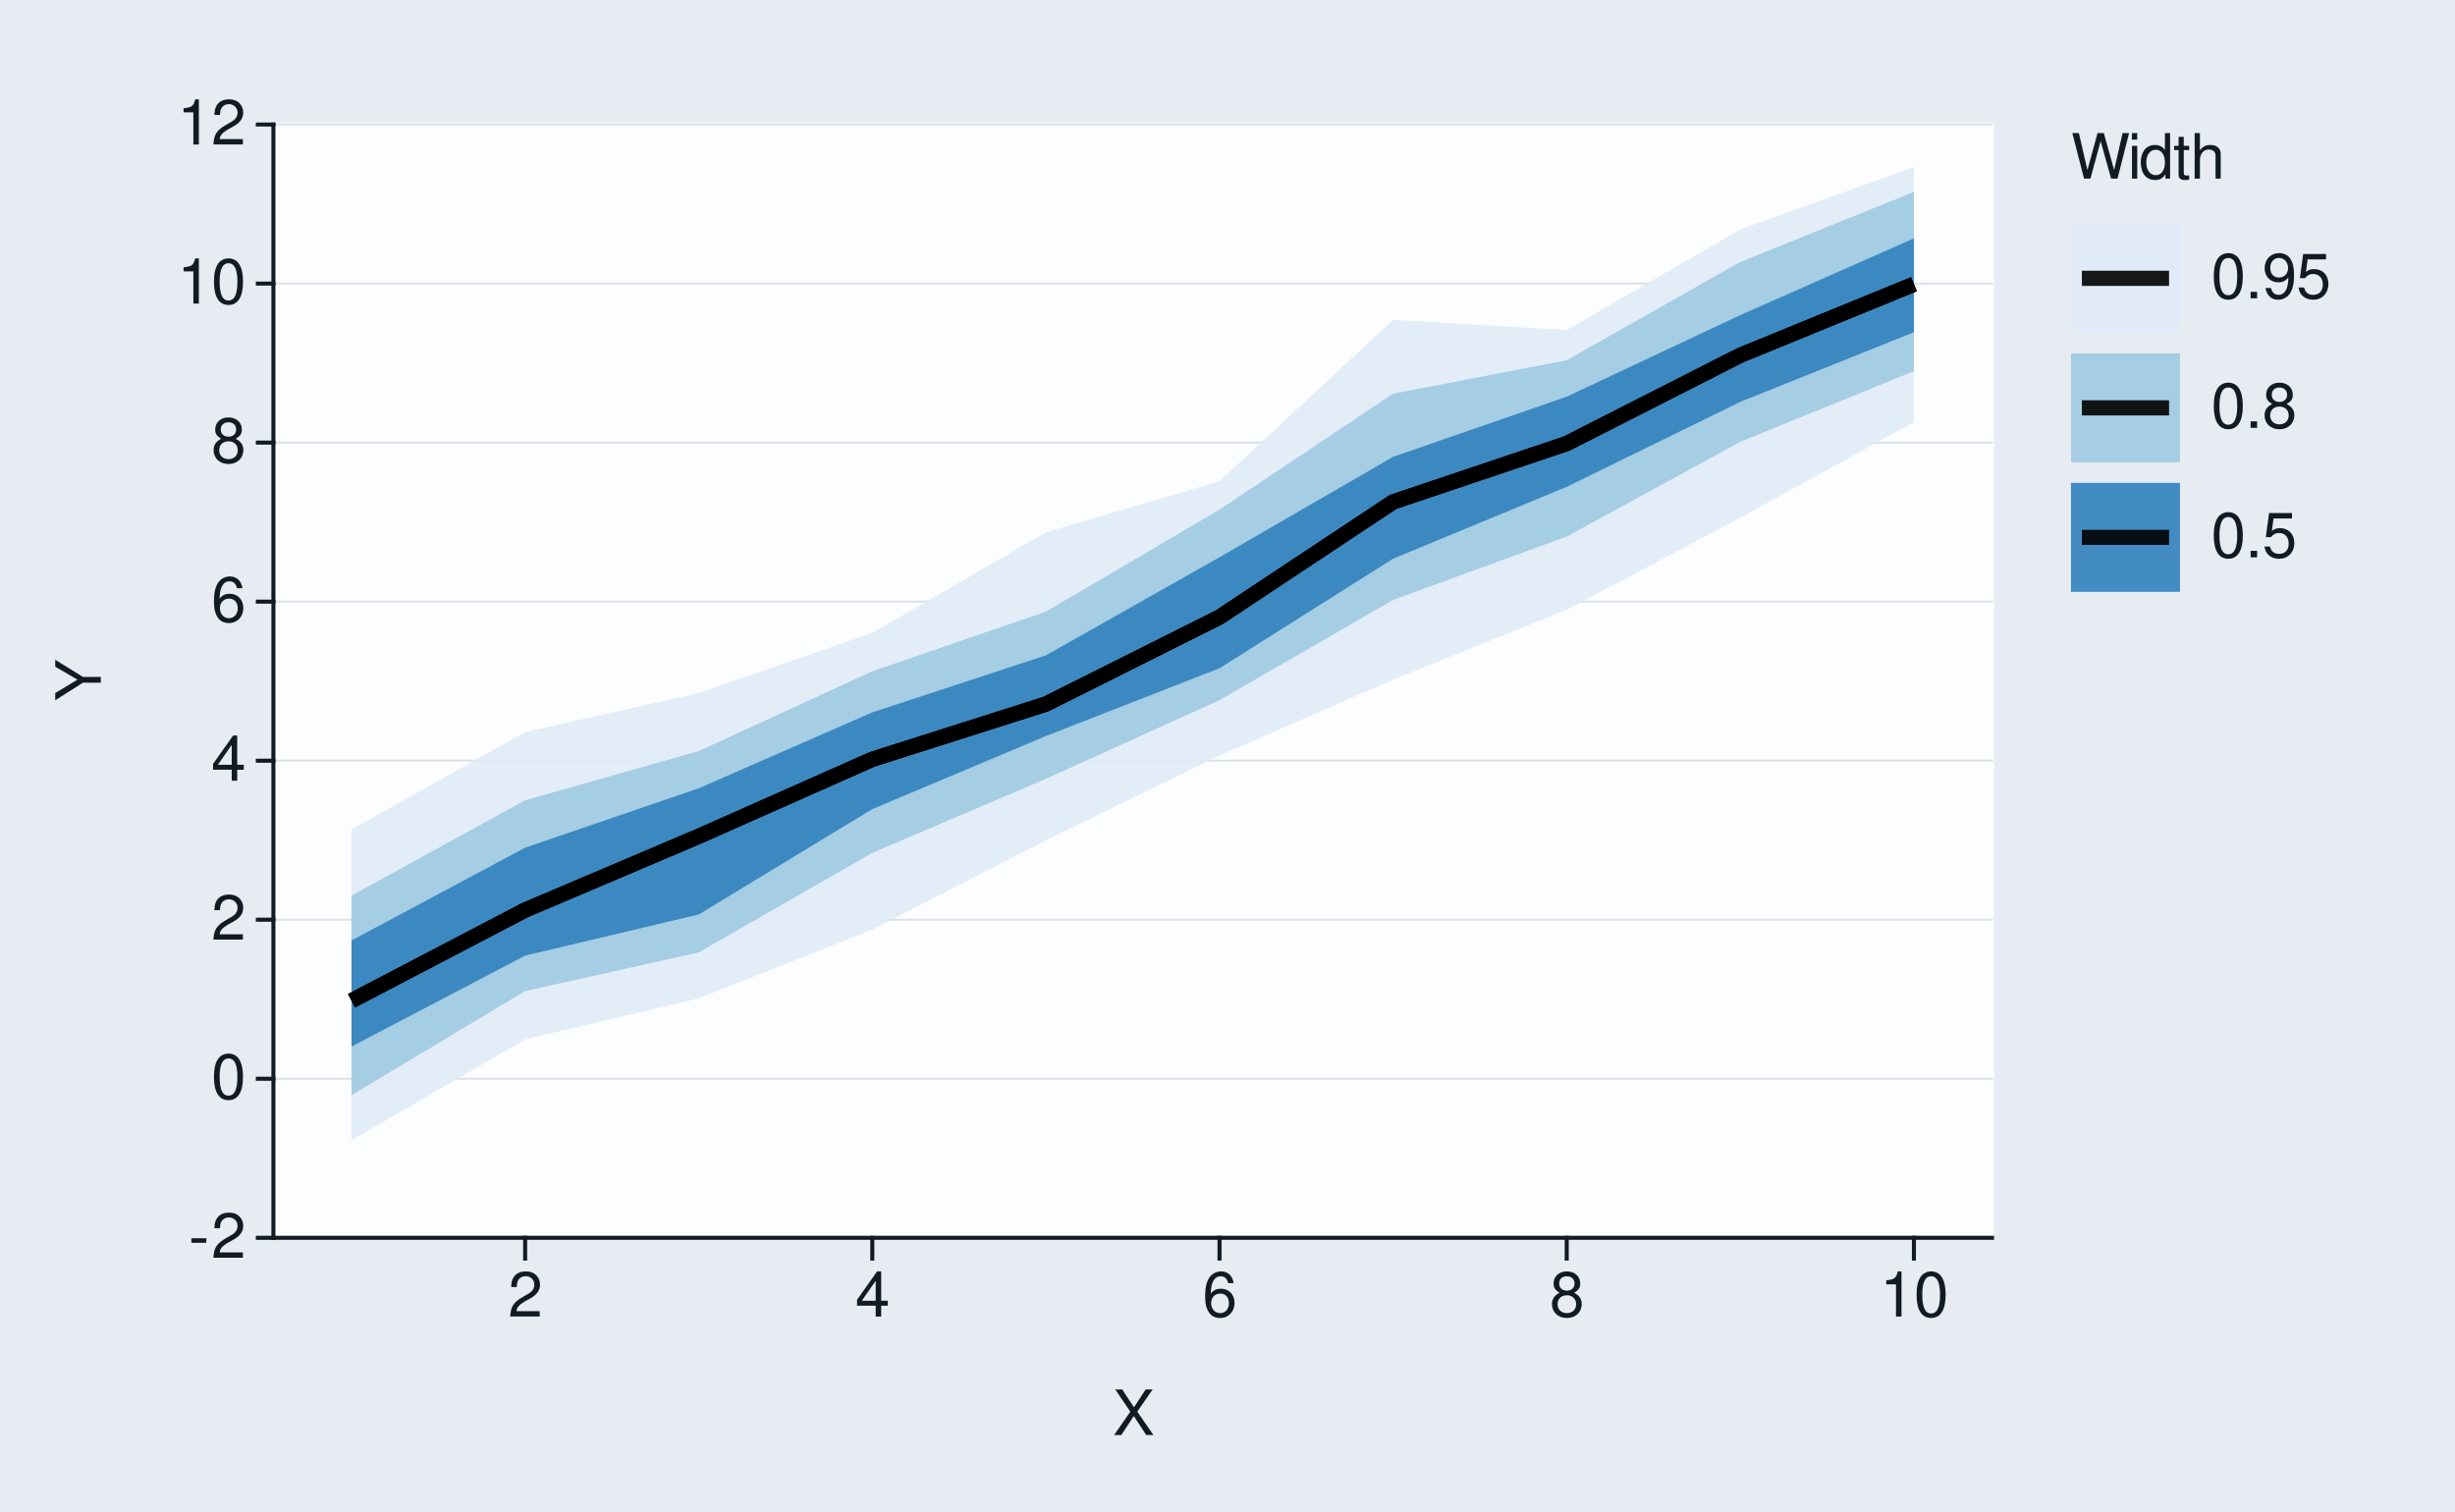
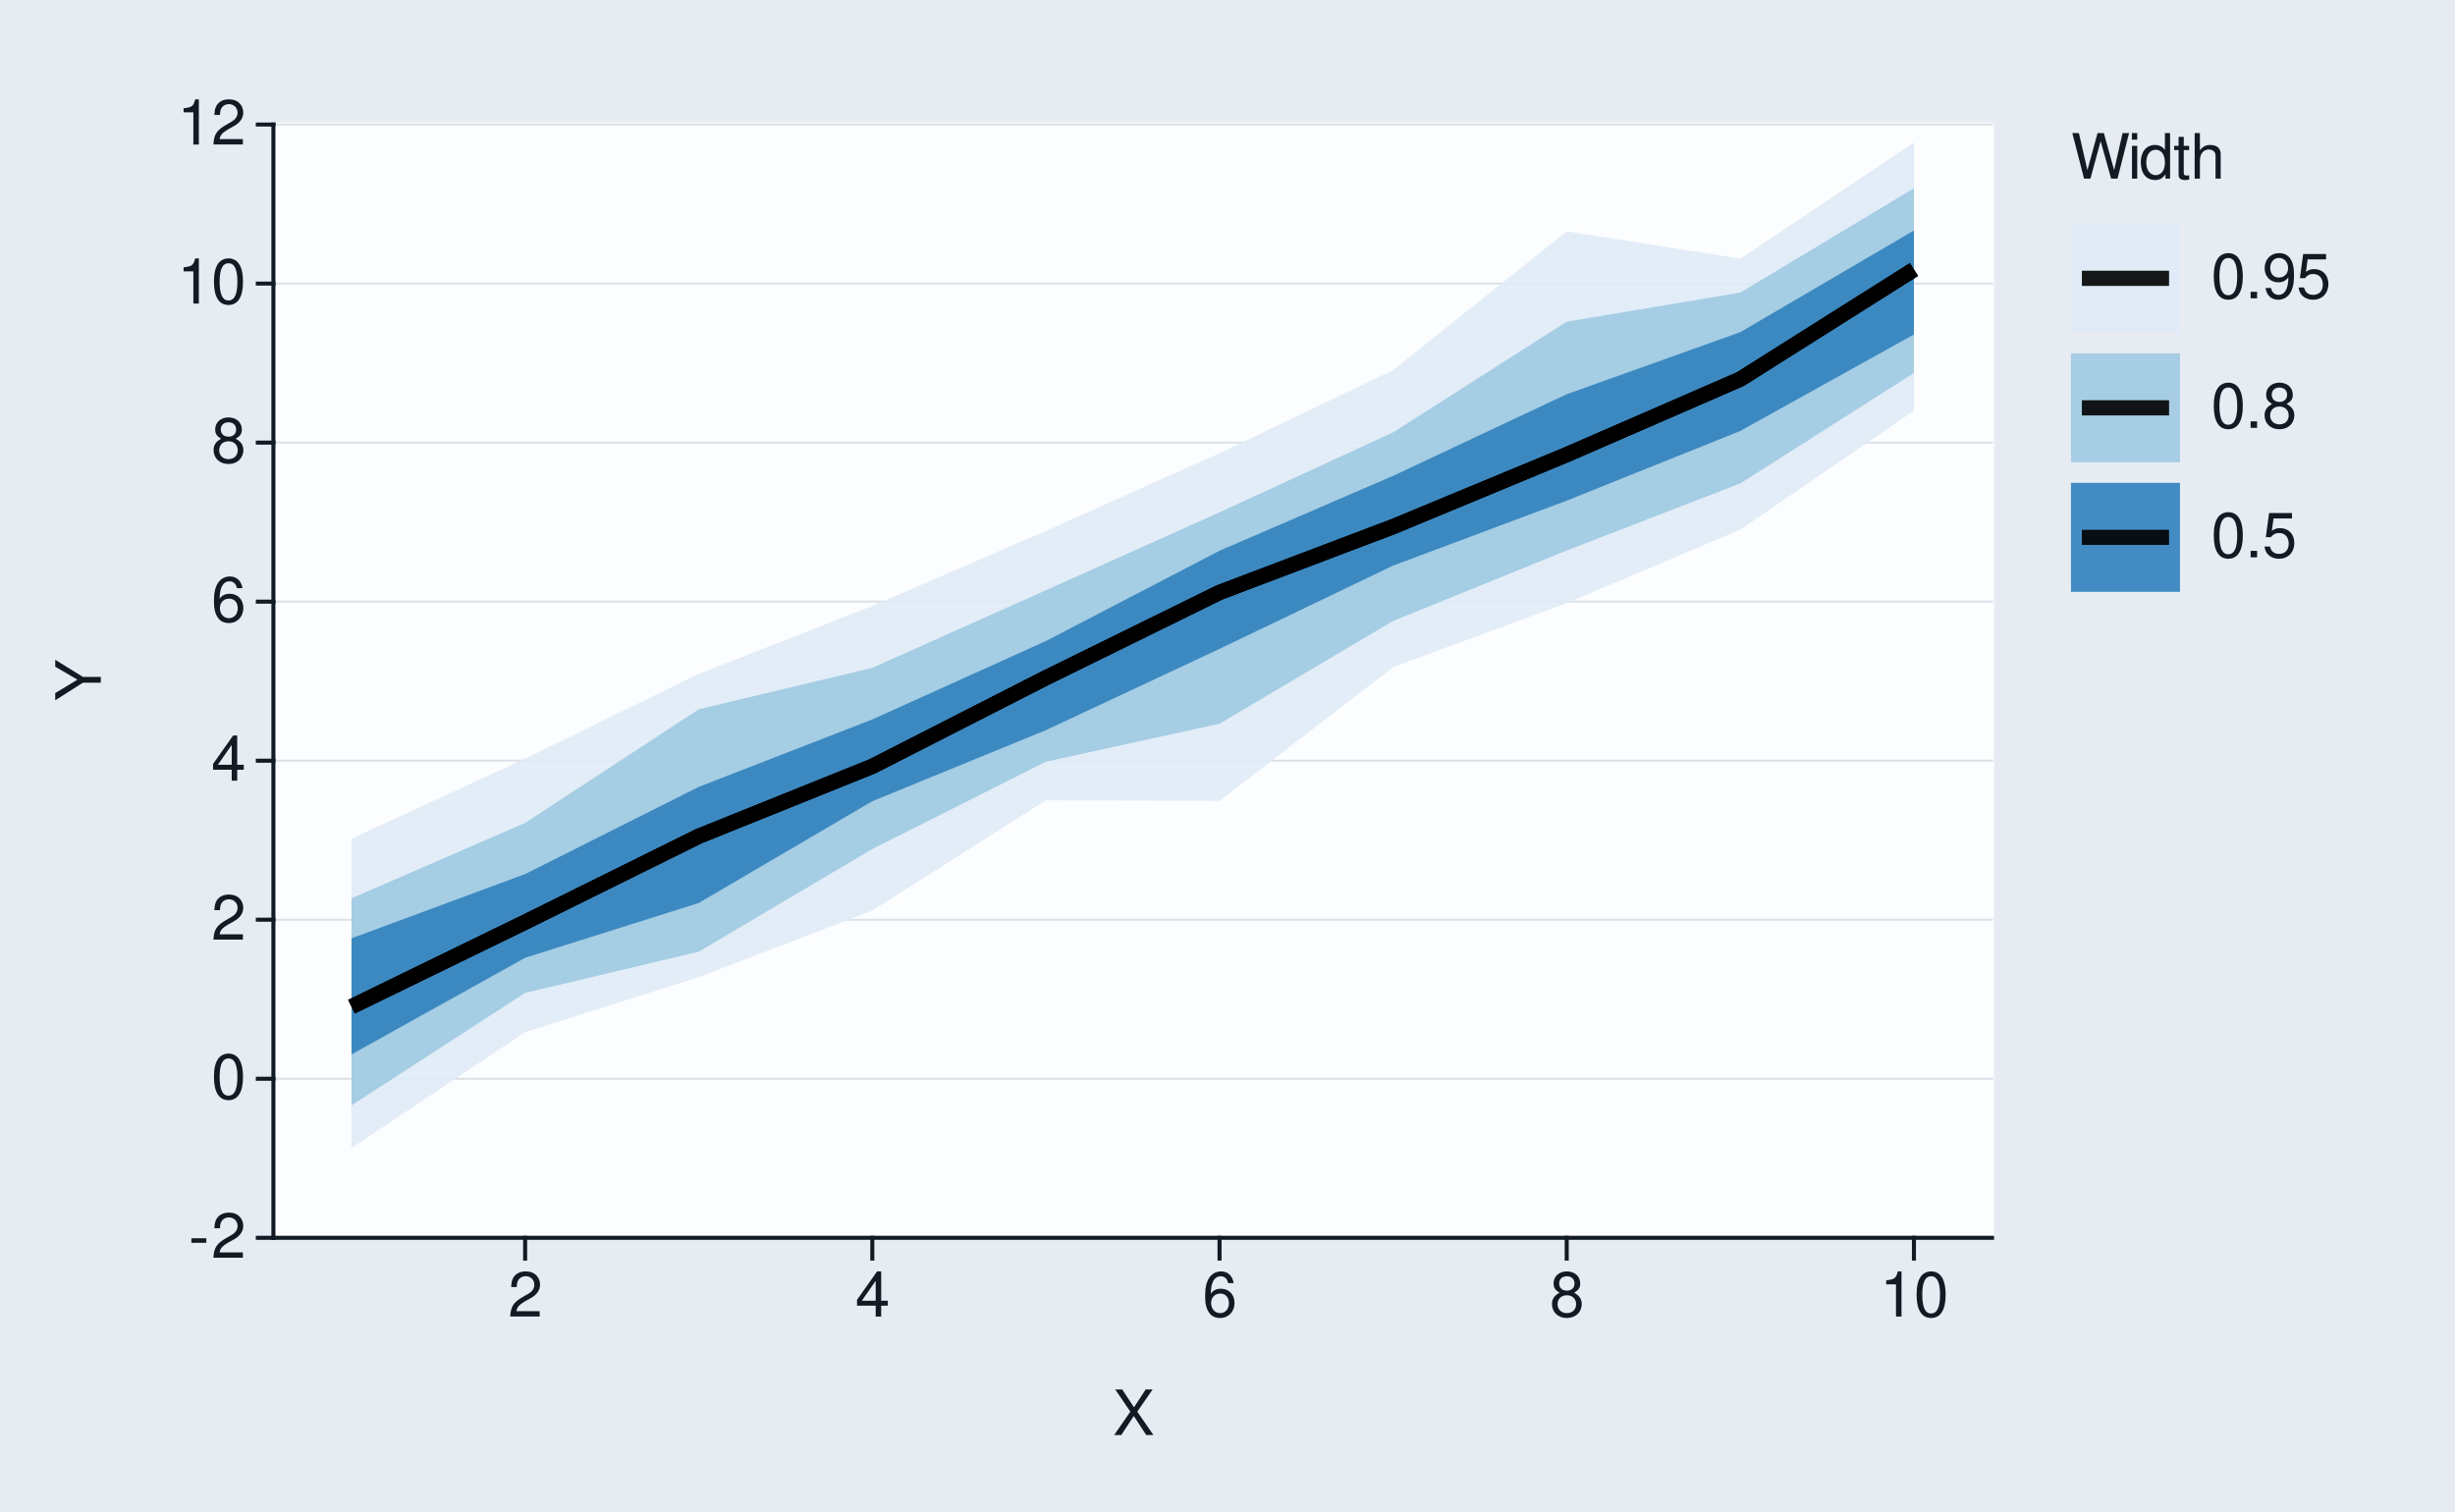
<svg xmlns="http://www.w3.org/2000/svg" xmlns:xlink="http://www.w3.org/1999/xlink" width="432pt" height="266pt" viewBox="0 0 432 266" version="1.1">
  <defs>
    <g>
      <symbol overflow="visible" id="glyph0-0">
        <path style="stroke:none;" d="" />
      </symbol>
      <symbol overflow="visible" id="glyph0-1">
        <path style="stroke:none;" d="M 3.125 -3.438 L 0.5 -3.438 L 0.5 -2.641 L 3.125 -2.641 Z M 3.125 -3.438 " />
      </symbol>
      <symbol overflow="visible" id="glyph0-2">
        <path style="stroke:none;" d="M 5.562 -0.953 L 1.469 -0.953 C 1.562 -1.609 1.906 -2.031 2.875 -2.625 L 3.969 -3.234 C 5.062 -3.844 5.625 -4.656 5.625 -5.625 C 5.625 -6.297 5.359 -6.906 4.891 -7.344 C 4.438 -7.75 3.859 -7.953 3.125 -7.953 C 2.141 -7.953 1.391 -7.594 0.969 -6.922 C 0.688 -6.5 0.578 -6 0.547 -5.203 L 1.516 -5.203 C 1.547 -5.734 1.609 -6.062 1.75 -6.328 C 2 -6.812 2.516 -7.109 3.094 -7.109 C 3.969 -7.109 4.625 -6.469 4.625 -5.609 C 4.625 -4.969 4.266 -4.422 3.578 -4.031 L 2.562 -3.438 C 0.938 -2.5 0.469 -1.75 0.375 -0.016 L 5.562 -0.016 Z M 5.562 -0.953 " />
      </symbol>
      <symbol overflow="visible" id="glyph0-3">
        <path style="stroke:none;" d="M 3.031 -7.953 C 2.297 -7.953 1.641 -7.625 1.234 -7.078 C 0.719 -6.375 0.469 -5.328 0.469 -3.844 C 0.469 -1.172 1.359 0.25 3.031 0.25 C 4.672 0.25 5.578 -1.172 5.578 -3.781 C 5.578 -5.328 5.328 -6.359 4.812 -7.078 C 4.406 -7.641 3.766 -7.953 3.031 -7.953 Z M 3.031 -7.094 C 4.062 -7.094 4.594 -6.031 4.594 -3.875 C 4.594 -1.609 4.078 -0.547 3 -0.547 C 1.984 -0.547 1.469 -1.656 1.469 -3.844 C 1.469 -6.031 1.984 -7.094 3.031 -7.094 Z M 3.031 -7.094 " />
      </symbol>
      <symbol overflow="visible" id="glyph0-4">
        <path style="stroke:none;" d="M 3.594 -1.922 L 3.594 0 L 4.562 0 L 4.562 -1.922 L 5.719 -1.922 L 5.719 -2.797 L 4.562 -2.797 L 4.562 -7.953 L 3.844 -7.953 L 0.312 -2.953 L 0.312 -1.922 Z M 3.594 -2.797 L 1.156 -2.797 L 3.594 -6.297 Z M 3.594 -2.797 " />
      </symbol>
      <symbol overflow="visible" id="glyph0-5">
        <path style="stroke:none;" d="M 5.484 -5.891 C 5.297 -7.188 4.453 -7.953 3.266 -7.953 C 2.406 -7.953 1.641 -7.531 1.172 -6.812 C 0.688 -6.031 0.469 -5.078 0.469 -3.625 C 0.469 -2.281 0.656 -1.438 1.141 -0.734 C 1.547 -0.094 2.234 0.25 3.094 0.25 C 4.578 0.25 5.641 -0.859 5.641 -2.406 C 5.641 -3.875 4.656 -4.906 3.25 -4.906 C 2.484 -4.906 1.875 -4.625 1.469 -4.031 C 1.469 -6 2.094 -7.094 3.203 -7.094 C 3.891 -7.094 4.359 -6.656 4.516 -5.891 Z M 3.141 -4.047 C 4.062 -4.047 4.656 -3.391 4.656 -2.328 C 4.656 -1.328 4 -0.609 3.109 -0.609 C 2.203 -0.609 1.516 -1.359 1.516 -2.375 C 1.516 -3.359 2.172 -4.047 3.141 -4.047 Z M 3.141 -4.047 " />
      </symbol>
      <symbol overflow="visible" id="glyph0-6">
        <path style="stroke:none;" d="M 4.297 -4.188 C 5.109 -4.688 5.375 -5.078 5.375 -5.828 C 5.375 -7.078 4.406 -7.953 3.031 -7.953 C 1.656 -7.953 0.688 -7.078 0.688 -5.844 C 0.688 -5.078 0.938 -4.703 1.734 -4.188 C 0.844 -3.734 0.406 -3.094 0.406 -2.219 C 0.406 -0.766 1.469 0.25 3.031 0.25 C 4.562 0.25 5.641 -0.766 5.641 -2.219 C 5.641 -3.094 5.203 -3.734 4.297 -4.188 Z M 3.031 -7.094 C 3.844 -7.094 4.375 -6.594 4.375 -5.812 C 4.375 -5.062 3.844 -4.562 3.031 -4.562 C 2.203 -4.562 1.672 -5.062 1.672 -5.828 C 1.672 -6.594 2.203 -7.094 3.031 -7.094 Z M 3.031 -3.75 C 4 -3.75 4.656 -3.109 4.656 -2.188 C 4.656 -1.234 4 -0.609 3 -0.609 C 2.062 -0.609 1.391 -1.25 1.391 -2.172 C 1.391 -3.125 2.047 -3.75 3.031 -3.75 Z M 3.031 -3.75 " />
      </symbol>
      <symbol overflow="visible" id="glyph0-7">
        <path style="stroke:none;" d="M 2.844 -5.672 L 2.844 0 L 3.812 0 L 3.812 -7.953 L 3.172 -7.953 C 2.844 -6.734 2.625 -6.562 1.125 -6.375 L 1.125 -5.672 Z M 2.844 -5.672 " />
      </symbol>
      <symbol overflow="visible" id="glyph0-8">
        <path style="stroke:none;" d="M 4.297 -4.109 L 7 -8.016 L 5.781 -8.016 L 3.719 -4.875 L 1.656 -8.016 L 0.422 -8.016 L 3.078 -4.109 L 0.234 0 L 1.484 0 L 3.688 -3.344 L 5.875 0 L 7.141 0 Z M 4.297 -4.109 " />
      </symbol>
      <symbol overflow="visible" id="glyph0-9">
        <path style="stroke:none;" d="M 8.188 0 L 10.219 -8.016 L 9.078 -8.016 L 7.594 -1.5 L 5.781 -8.016 L 4.672 -8.016 L 2.891 -1.5 L 1.391 -8.016 L 0.234 -8.016 L 2.297 0 L 3.422 0 L 5.219 -6.594 L 7.062 0 Z M 8.188 0 " />
      </symbol>
      <symbol overflow="visible" id="glyph0-10">
        <path style="stroke:none;" d="M 1.656 -5.766 L 0.734 -5.766 L 0.734 0 L 1.656 0 Z M 1.656 -8.016 L 0.719 -8.016 L 0.719 -6.859 L 1.656 -6.859 Z M 1.656 -8.016 " />
      </symbol>
      <symbol overflow="visible" id="glyph0-11">
        <path style="stroke:none;" d="M 5.438 -8.016 L 4.531 -8.016 L 4.531 -5.031 C 4.141 -5.625 3.531 -5.922 2.766 -5.922 C 1.266 -5.922 0.281 -4.734 0.281 -2.891 C 0.281 -0.953 1.234 0.25 2.797 0.25 C 3.594 0.25 4.141 -0.047 4.625 -0.766 L 4.625 0 L 5.438 0 Z M 2.922 -5.078 C 3.906 -5.078 4.531 -4.203 4.531 -2.812 C 4.531 -1.484 3.891 -0.609 2.922 -0.609 C 1.906 -0.609 1.25 -1.5 1.25 -2.844 C 1.25 -4.188 1.906 -5.078 2.922 -5.078 Z M 2.922 -5.078 " />
      </symbol>
      <symbol overflow="visible" id="glyph0-12">
        <path style="stroke:none;" d="M 2.797 -5.766 L 1.844 -5.766 L 1.844 -7.344 L 0.938 -7.344 L 0.938 -5.766 L 0.156 -5.766 L 0.156 -5.016 L 0.938 -5.016 L 0.938 -0.656 C 0.938 -0.062 1.328 0.25 2.047 0.25 C 2.281 0.25 2.484 0.234 2.797 0.172 L 2.797 -0.594 C 2.656 -0.562 2.547 -0.547 2.359 -0.547 C 1.953 -0.547 1.844 -0.656 1.844 -1.062 L 1.844 -5.016 L 2.797 -5.016 Z M 2.797 -5.766 " />
      </symbol>
      <symbol overflow="visible" id="glyph0-13">
        <path style="stroke:none;" d="M 0.766 -8.016 L 0.766 0 L 1.688 0 L 1.688 -3.172 C 1.688 -4.359 2.297 -5.125 3.25 -5.125 C 3.547 -5.125 3.844 -5.031 4.062 -4.875 C 4.328 -4.672 4.438 -4.406 4.438 -4 L 4.438 0 L 5.344 0 L 5.344 -4.359 C 5.344 -5.328 4.656 -5.922 3.531 -5.922 C 2.719 -5.922 2.219 -5.672 1.688 -4.969 L 1.688 -8.016 Z M 0.766 -8.016 " />
      </symbol>
      <symbol overflow="visible" id="glyph0-14">
        <path style="stroke:none;" d="M 2.094 -1.141 L 0.953 -1.141 L 0.953 0 L 2.094 0 Z M 2.094 -1.141 " />
      </symbol>
      <symbol overflow="visible" id="glyph0-15">
        <path style="stroke:none;" d="M 0.578 -1.812 C 0.766 -0.516 1.609 0.25 2.797 0.25 C 3.656 0.25 4.438 -0.172 4.891 -0.875 C 5.375 -1.656 5.594 -2.625 5.594 -4.062 C 5.594 -5.406 5.406 -6.266 4.938 -6.969 C 4.516 -7.609 3.828 -7.953 2.969 -7.953 C 1.484 -7.953 0.422 -6.844 0.422 -5.297 C 0.422 -3.844 1.406 -2.812 2.812 -2.812 C 3.547 -2.812 4.109 -3.062 4.594 -3.672 C 4.594 -1.688 3.969 -0.609 2.859 -0.609 C 2.172 -0.609 1.703 -1.047 1.547 -1.812 Z M 2.953 -7.109 C 3.859 -7.109 4.547 -6.344 4.547 -5.328 C 4.547 -4.344 3.891 -3.656 2.922 -3.656 C 1.984 -3.656 1.406 -4.328 1.406 -5.375 C 1.406 -6.375 2.062 -7.109 2.953 -7.109 Z M 2.953 -7.109 " />
      </symbol>
      <symbol overflow="visible" id="glyph0-16">
        <path style="stroke:none;" d="M 5.234 -7.797 L 1.203 -7.797 L 0.625 -3.547 L 1.516 -3.547 C 1.969 -4.094 2.344 -4.281 2.953 -4.281 C 4 -4.281 4.656 -3.562 4.656 -2.406 C 4.656 -1.281 4 -0.609 2.953 -0.609 C 2.094 -0.609 1.578 -1.031 1.359 -1.906 L 0.391 -1.906 C 0.516 -1.281 0.625 -0.969 0.859 -0.688 C 1.297 -0.094 2.094 0.25 2.969 0.25 C 4.547 0.25 5.641 -0.891 5.641 -2.547 C 5.641 -4.078 4.625 -5.141 3.125 -5.141 C 2.578 -5.141 2.141 -5 1.688 -4.656 L 1.984 -6.844 L 5.234 -6.844 Z M 5.234 -7.797 " />
      </symbol>
      <symbol overflow="visible" id="glyph1-0">
        <path style="stroke:none;" d="" />
      </symbol>
      <symbol overflow="visible" id="glyph1-1">
        <path style="stroke:none;" d="M -3.141 -4.25 L -8.016 -7.266 L -8.016 -6.047 L -4.109 -3.766 L -8.016 -1.406 L -8.016 -0.141 L -3.141 -3.234 L 0 -3.234 L 0 -4.25 Z M -3.141 -4.25 " />
      </symbol>
    </g>
  </defs>
  <g id="surface93">
    <rect x="0" y="0" width="432" height="266" style="fill:rgb(90.196%,92.549%,94.902%);fill-opacity:1;stroke:none;" />
    <path style="fill:none;stroke-width:0.711;stroke-linecap:round;stroke-linejoin:round;stroke:rgb(90.196%,92.549%,94.902%);stroke-opacity:1;stroke-miterlimit:10;" d="M 0 266 L 432 266 L 432 0 L 0 0 Z M 0 266 " />
    <path style="fill-rule:nonzero;fill:rgb(98.824%,99.216%,99.608%);fill-opacity:1;stroke-width:0.711;stroke-linecap:round;stroke-linejoin:round;stroke:rgb(98.824%,99.216%,99.608%);stroke-opacity:1;stroke-miterlimit:10;" d="M 48.109 217.855 L 350.535 217.855 L 350.535 21.918 L 48.109 21.918 Z M 48.109 217.855 " />
    <path style="fill:none;stroke-width:0.356;stroke-linecap:square;stroke-linejoin:round;stroke:rgb(85.882%,88.235%,90.588%);stroke-opacity:1;stroke-miterlimit:10;" d="M 48.109 217.855 L 350.535 217.855 " />
    <path style="fill:none;stroke-width:0.356;stroke-linecap:square;stroke-linejoin:round;stroke:rgb(85.882%,88.235%,90.588%);stroke-opacity:1;stroke-miterlimit:10;" d="M 48.109 189.863 L 350.535 189.863 " />
    <path style="fill:none;stroke-width:0.356;stroke-linecap:square;stroke-linejoin:round;stroke:rgb(85.882%,88.235%,90.588%);stroke-opacity:1;stroke-miterlimit:10;" d="M 48.109 161.871 L 350.535 161.871 " />
    <path style="fill:none;stroke-width:0.356;stroke-linecap:square;stroke-linejoin:round;stroke:rgb(85.882%,88.235%,90.588%);stroke-opacity:1;stroke-miterlimit:10;" d="M 48.109 133.883 L 350.535 133.883 " />
    <path style="fill:none;stroke-width:0.356;stroke-linecap:square;stroke-linejoin:round;stroke:rgb(85.882%,88.235%,90.588%);stroke-opacity:1;stroke-miterlimit:10;" d="M 48.109 105.891 L 350.535 105.891 " />
    <path style="fill:none;stroke-width:0.356;stroke-linecap:square;stroke-linejoin:round;stroke:rgb(85.882%,88.235%,90.588%);stroke-opacity:1;stroke-miterlimit:10;" d="M 48.109 77.898 L 350.535 77.898 " />
    <path style="fill:none;stroke-width:0.356;stroke-linecap:square;stroke-linejoin:round;stroke:rgb(85.882%,88.235%,90.588%);stroke-opacity:1;stroke-miterlimit:10;" d="M 48.109 49.91 L 350.535 49.91 " />
    <path style="fill:none;stroke-width:0.356;stroke-linecap:square;stroke-linejoin:round;stroke:rgb(85.882%,88.235%,90.588%);stroke-opacity:1;stroke-miterlimit:10;" d="M 48.109 21.918 L 350.535 21.918 " />
-     <path style=" stroke:none;fill-rule:nonzero;fill:rgb(87.059%,92.157%,96.863%);fill-opacity:0.902;" d="M 61.855 145.988 L 92.406 128.863 L 122.953 121.969 L 153.5 111.391 L 184.047 93.688 L 214.598 84.695 L 245.145 56.293 L 275.691 58.09 L 306.242 40.387 L 336.789 29.387 L 336.789 74.273 L 306.242 91.113 L 275.691 107.309 L 245.145 119.613 L 214.598 132.977 L 184.047 147.887 L 153.5 163.609 L 122.953 175.703 L 92.406 182.922 L 61.855 200.676 Z M 61.855 145.988 " />
-     <path style=" stroke:none;fill-rule:nonzero;fill:rgb(61.961%,79.216%,88.235%);fill-opacity:0.902;" d="M 61.855 157.629 L 92.406 140.848 L 122.953 132.195 L 153.5 118.148 L 184.047 107.645 L 214.598 89.695 L 245.145 69.293 L 275.691 63.402 L 306.242 46.102 L 336.789 33.781 L 336.789 65.312 L 306.242 77.754 L 275.691 94.426 L 245.145 105.586 L 214.598 123.223 L 184.047 137.07 L 153.5 150.098 L 122.953 167.621 L 92.406 174.422 L 61.855 192.742 Z M 61.855 157.629 " />
-     <path style=" stroke:none;fill-rule:nonzero;fill:rgb(19.216%,50.98%,74.118%);fill-opacity:0.902;" d="M 61.855 165.523 L 92.406 149.188 L 122.953 138.742 L 153.5 125.375 L 184.047 115.34 L 214.598 98.074 L 245.145 80.398 L 275.691 69.816 L 306.242 55.449 L 336.789 41.953 L 336.789 58.469 L 306.242 70.723 L 275.691 85.684 L 245.145 98.328 L 214.598 117.609 L 184.047 129.539 L 153.5 142.402 L 122.953 160.945 L 92.406 168.191 L 61.855 184.191 Z M 61.855 165.523 " />
-     <path style="fill:none;stroke-width:2.667;stroke-linecap:butt;stroke-linejoin:round;stroke:rgb(0%,0%,0%);stroke-opacity:0.902;stroke-miterlimit:10;" d="M 61.855 176.129 L 92.406 160.168 L 122.953 147.188 L 153.5 133.633 L 184.047 123.918 L 214.598 108.605 L 245.145 88.336 L 275.691 78.062 L 306.242 62.52 L 336.789 50.023 " />
-     <path style="fill:none;stroke-width:2.667;stroke-linecap:butt;stroke-linejoin:round;stroke:rgb(0%,0%,0%);stroke-opacity:0.902;stroke-miterlimit:10;" d="M 61.855 176.129 L 92.406 160.168 L 122.953 147.188 L 153.5 133.633 L 184.047 123.918 L 214.598 108.605 L 245.145 88.336 L 275.691 78.062 L 306.242 62.52 L 336.789 50.023 " />
-     <path style="fill:none;stroke-width:2.667;stroke-linecap:butt;stroke-linejoin:round;stroke:rgb(0%,0%,0%);stroke-opacity:0.902;stroke-miterlimit:10;" d="M 61.855 176.129 L 92.406 160.168 L 122.953 147.188 L 153.5 133.633 L 184.047 123.918 L 214.598 108.605 L 245.145 88.336 L 275.691 78.062 L 306.242 62.52 L 336.789 50.023 " />
+     <path style=" stroke:none;fill-rule:nonzero;fill:rgb(87.059%,92.157%,96.863%);fill-opacity:0.902;" d="M 61.855 147.609 L 92.406 133.516 L 122.953 118.609 L 153.5 106.656 L 184.047 93.434 L 214.598 79.77 L 245.145 65.133 L 275.691 40.719 L 306.242 45.527 L 336.789 25.098 L 336.789 72.285 L 306.242 93.215 L 275.691 106.145 L 245.145 117.41 L 214.598 140.961 L 184.047 140.848 L 153.5 160.254 L 122.953 171.973 L 92.406 181.668 L 61.855 202.051 Z M 61.855 147.609 " />
+     <path style=" stroke:none;fill-rule:nonzero;fill:rgb(61.961%,79.216%,88.235%);fill-opacity:0.902;" d="M 61.855 158.102 L 92.406 144.832 L 122.953 124.84 L 153.5 117.539 L 184.047 103.879 L 214.598 90.172 L 245.145 76.094 L 275.691 56.613 L 306.242 51.5 L 336.789 33.137 L 336.789 65.652 L 306.242 85.078 L 275.691 96.887 L 245.145 109.281 L 214.598 127.375 L 184.047 134.059 L 153.5 149.422 L 122.953 167.5 L 92.406 174.75 L 61.855 194.539 Z M 61.855 158.102 " />
+     <path style=" stroke:none;fill-rule:nonzero;fill:rgb(19.216%,50.98%,74.118%);fill-opacity:0.902;" d="M 61.855 165.145 L 92.406 153.832 L 122.953 138.492 L 153.5 126.621 L 184.047 112.82 L 214.598 96.93 L 245.145 83.746 L 275.691 69.383 L 306.242 58.457 L 336.789 40.57 L 336.789 58.867 L 306.242 75.844 L 275.691 88.113 L 245.145 99.543 L 214.598 114.199 L 184.047 128.508 L 153.5 141.012 L 122.953 158.926 L 92.406 168.57 L 61.855 185.574 Z M 61.855 165.145 " />
+     <path style="fill:none;stroke-width:2.667;stroke-linecap:butt;stroke-linejoin:round;stroke:rgb(0%,0%,0%);stroke-opacity:0.902;stroke-miterlimit:10;" d="M 61.855 177.172 L 92.406 162.297 L 122.953 147.176 L 153.5 134.875 L 184.047 119.289 L 214.598 104.266 L 245.145 92.688 L 275.691 80.016 L 306.242 66.723 L 336.789 47.438 " />
+     <path style="fill:none;stroke-width:2.667;stroke-linecap:butt;stroke-linejoin:round;stroke:rgb(0%,0%,0%);stroke-opacity:0.902;stroke-miterlimit:10;" d="M 61.855 177.172 L 92.406 162.297 L 122.953 147.176 L 153.5 134.875 L 184.047 119.289 L 214.598 104.266 L 245.145 92.688 L 275.691 80.016 L 306.242 66.723 L 336.789 47.438 " />
+     <path style="fill:none;stroke-width:2.667;stroke-linecap:butt;stroke-linejoin:round;stroke:rgb(0%,0%,0%);stroke-opacity:0.902;stroke-miterlimit:10;" d="M 61.855 177.172 L 92.406 162.297 L 122.953 147.176 L 153.5 134.875 L 184.047 119.289 L 214.598 104.266 L 245.145 92.688 L 275.691 80.016 L 306.242 66.723 L 336.789 47.438 " />
    <path style="fill:none;stroke-width:0.711;stroke-linecap:square;stroke-linejoin:round;stroke:rgb(7.059%,10.588%,14.118%);stroke-opacity:1;stroke-miterlimit:10;" d="M 48.109 217.855 L 48.109 21.918 " />
    <g style="fill:rgb(7.059%,10.588%,14.118%);fill-opacity:1;">
      <use xlink:href="#glyph0-1" x="33.18" y="221.374" />
      <use xlink:href="#glyph0-2" x="37.18" y="221.374" />
    </g>
    <g style="fill:rgb(7.059%,10.588%,14.118%);fill-opacity:1;">
      <use xlink:href="#glyph0-3" x="37.18" y="193.382" />
    </g>
    <g style="fill:rgb(7.059%,10.588%,14.118%);fill-opacity:1;">
      <use xlink:href="#glyph0-2" x="37.18" y="165.39" />
    </g>
    <g style="fill:rgb(7.059%,10.588%,14.118%);fill-opacity:1;">
      <use xlink:href="#glyph0-4" x="37.18" y="137.401" />
    </g>
    <g style="fill:rgb(7.059%,10.588%,14.118%);fill-opacity:1;">
      <use xlink:href="#glyph0-5" x="37.18" y="109.409" />
    </g>
    <g style="fill:rgb(7.059%,10.588%,14.118%);fill-opacity:1;">
      <use xlink:href="#glyph0-6" x="37.18" y="81.417" />
    </g>
    <g style="fill:rgb(7.059%,10.588%,14.118%);fill-opacity:1;">
      <use xlink:href="#glyph0-7" x="31.18" y="53.429" />
      <use xlink:href="#glyph0-3" x="37.18" y="53.429" />
    </g>
    <g style="fill:rgb(7.059%,10.588%,14.118%);fill-opacity:1;">
      <use xlink:href="#glyph0-7" x="31.18" y="25.437" />
      <use xlink:href="#glyph0-2" x="37.18" y="25.437" />
    </g>
    <path style="fill:none;stroke-width:0.711;stroke-linecap:square;stroke-linejoin:round;stroke:rgb(7.059%,10.588%,14.118%);stroke-opacity:1;stroke-miterlimit:10;" d="M 45.371 217.855 L 48.109 217.855 " />
    <path style="fill:none;stroke-width:0.711;stroke-linecap:square;stroke-linejoin:round;stroke:rgb(7.059%,10.588%,14.118%);stroke-opacity:1;stroke-miterlimit:10;" d="M 45.371 189.863 L 48.109 189.863 " />
    <path style="fill:none;stroke-width:0.711;stroke-linecap:square;stroke-linejoin:round;stroke:rgb(7.059%,10.588%,14.118%);stroke-opacity:1;stroke-miterlimit:10;" d="M 45.371 161.871 L 48.109 161.871 " />
    <path style="fill:none;stroke-width:0.711;stroke-linecap:square;stroke-linejoin:round;stroke:rgb(7.059%,10.588%,14.118%);stroke-opacity:1;stroke-miterlimit:10;" d="M 45.371 133.883 L 48.109 133.883 " />
    <path style="fill:none;stroke-width:0.711;stroke-linecap:square;stroke-linejoin:round;stroke:rgb(7.059%,10.588%,14.118%);stroke-opacity:1;stroke-miterlimit:10;" d="M 45.371 105.891 L 48.109 105.891 " />
    <path style="fill:none;stroke-width:0.711;stroke-linecap:square;stroke-linejoin:round;stroke:rgb(7.059%,10.588%,14.118%);stroke-opacity:1;stroke-miterlimit:10;" d="M 45.371 77.898 L 48.109 77.898 " />
    <path style="fill:none;stroke-width:0.711;stroke-linecap:square;stroke-linejoin:round;stroke:rgb(7.059%,10.588%,14.118%);stroke-opacity:1;stroke-miterlimit:10;" d="M 45.371 49.91 L 48.109 49.91 " />
    <path style="fill:none;stroke-width:0.711;stroke-linecap:square;stroke-linejoin:round;stroke:rgb(7.059%,10.588%,14.118%);stroke-opacity:1;stroke-miterlimit:10;" d="M 45.371 21.918 L 48.109 21.918 " />
    <path style="fill:none;stroke-width:0.711;stroke-linecap:square;stroke-linejoin:round;stroke:rgb(7.059%,10.588%,14.118%);stroke-opacity:1;stroke-miterlimit:10;" d="M 48.109 217.855 L 350.535 217.855 " />
    <path style="fill:none;stroke-width:0.711;stroke-linecap:square;stroke-linejoin:round;stroke:rgb(7.059%,10.588%,14.118%);stroke-opacity:1;stroke-miterlimit:10;" d="M 92.406 221.508 L 92.406 217.855 " />
    <path style="fill:none;stroke-width:0.711;stroke-linecap:square;stroke-linejoin:round;stroke:rgb(7.059%,10.588%,14.118%);stroke-opacity:1;stroke-miterlimit:10;" d="M 153.5 221.508 L 153.5 217.855 " />
    <path style="fill:none;stroke-width:0.711;stroke-linecap:square;stroke-linejoin:round;stroke:rgb(7.059%,10.588%,14.118%);stroke-opacity:1;stroke-miterlimit:10;" d="M 214.598 221.508 L 214.598 217.855 " />
    <path style="fill:none;stroke-width:0.711;stroke-linecap:square;stroke-linejoin:round;stroke:rgb(7.059%,10.588%,14.118%);stroke-opacity:1;stroke-miterlimit:10;" d="M 275.691 221.508 L 275.691 217.855 " />
    <path style="fill:none;stroke-width:0.711;stroke-linecap:square;stroke-linejoin:round;stroke:rgb(7.059%,10.588%,14.118%);stroke-opacity:1;stroke-miterlimit:10;" d="M 336.789 221.508 L 336.789 217.855 " />
    <g style="fill:rgb(7.059%,10.588%,14.118%);fill-opacity:1;">
      <use xlink:href="#glyph0-2" x="89.406" y="231.718" />
    </g>
    <g style="fill:rgb(7.059%,10.588%,14.118%);fill-opacity:1;">
      <use xlink:href="#glyph0-4" x="150.5" y="231.718" />
    </g>
    <g style="fill:rgb(7.059%,10.588%,14.118%);fill-opacity:1;">
      <use xlink:href="#glyph0-5" x="211.598" y="231.718" />
    </g>
    <g style="fill:rgb(7.059%,10.588%,14.118%);fill-opacity:1;">
      <use xlink:href="#glyph0-6" x="272.691" y="231.718" />
    </g>
    <g style="fill:rgb(7.059%,10.588%,14.118%);fill-opacity:1;">
      <use xlink:href="#glyph0-7" x="330.789" y="231.718" />
      <use xlink:href="#glyph0-3" x="336.789" y="231.718" />
    </g>
    <g style="fill:rgb(7.059%,10.588%,14.118%);fill-opacity:1;">
      <use xlink:href="#glyph0-8" x="195.824" y="252.562" />
    </g>
    <g style="fill:rgb(7.059%,10.588%,14.118%);fill-opacity:1;">
      <use xlink:href="#glyph1-1" x="17.737" y="123.387" />
    </g>
    <path style=" stroke:none;fill-rule:nonzero;fill:rgb(90.196%,92.549%,94.902%);fill-opacity:1;" d="M 356.207 112.383 L 410.082 112.383 L 410.082 21.918 L 356.207 21.918 Z M 356.207 112.383 " />
    <g style="fill:rgb(7.059%,10.588%,14.118%);fill-opacity:1;">
      <use xlink:href="#glyph0-9" x="364.426" y="31.437" />
      <use xlink:href="#glyph0-10" x="374.426" y="31.437" />
      <use xlink:href="#glyph0-11" x="376.426" y="31.437" />
      <use xlink:href="#glyph0-12" x="382.426" y="31.437" />
      <use xlink:href="#glyph0-13" x="385.426" y="31.437" />
    </g>
    <path style="fill-rule:nonzero;fill:rgb(90.196%,92.549%,94.902%);fill-opacity:1;stroke-width:0.711;stroke-linecap:round;stroke-linejoin:round;stroke:rgb(90.196%,92.549%,94.902%);stroke-opacity:1;stroke-miterlimit:10;" d="M 364.426 58.574 L 383.605 58.574 L 383.605 39.395 L 364.426 39.395 Z M 364.426 58.574 " />
    <path style=" stroke:none;fill-rule:nonzero;fill:rgb(87.059%,92.157%,96.863%);fill-opacity:0.902;" d="M 364.426 58.574 L 383.605 58.574 L 383.605 39.395 L 364.426 39.395 Z M 364.426 58.574 " />
    <path style="fill:none;stroke-width:2.667;stroke-linecap:butt;stroke-linejoin:round;stroke:rgb(0%,0%,0%);stroke-opacity:0.902;stroke-miterlimit:10;" d="M 366.344 48.984 L 381.684 48.984 " />
    <path style="fill-rule:nonzero;fill:rgb(90.196%,92.549%,94.902%);fill-opacity:1;stroke-width:0.711;stroke-linecap:round;stroke-linejoin:round;stroke:rgb(90.196%,92.549%,94.902%);stroke-opacity:1;stroke-miterlimit:10;" d="M 364.426 81.371 L 383.605 81.371 L 383.605 62.191 L 364.426 62.191 Z M 364.426 81.371 " />
    <path style=" stroke:none;fill-rule:nonzero;fill:rgb(61.961%,79.216%,88.235%);fill-opacity:0.902;" d="M 364.426 81.371 L 383.605 81.371 L 383.605 62.191 L 364.426 62.191 Z M 364.426 81.371 " />
    <path style="fill:none;stroke-width:2.667;stroke-linecap:butt;stroke-linejoin:round;stroke:rgb(0%,0%,0%);stroke-opacity:0.902;stroke-miterlimit:10;" d="M 366.344 71.781 L 381.684 71.781 " />
    <path style="fill-rule:nonzero;fill:rgb(90.196%,92.549%,94.902%);fill-opacity:1;stroke-width:0.711;stroke-linecap:round;stroke-linejoin:round;stroke:rgb(90.196%,92.549%,94.902%);stroke-opacity:1;stroke-miterlimit:10;" d="M 364.426 104.164 L 383.605 104.164 L 383.605 84.984 L 364.426 84.984 Z M 364.426 104.164 " />
    <path style=" stroke:none;fill-rule:nonzero;fill:rgb(19.216%,50.98%,74.118%);fill-opacity:0.902;" d="M 364.426 104.164 L 383.605 104.164 L 383.605 84.984 L 364.426 84.984 Z M 364.426 104.164 " />
    <path style="fill:none;stroke-width:2.667;stroke-linecap:butt;stroke-linejoin:round;stroke:rgb(0%,0%,0%);stroke-opacity:0.902;stroke-miterlimit:10;" d="M 366.344 94.574 L 381.684 94.574 " />
    <g style="fill:rgb(7.059%,10.588%,14.118%);fill-opacity:1;">
      <use xlink:href="#glyph0-3" x="389.082" y="52.503" />
      <use xlink:href="#glyph0-14" x="395.082" y="52.503" />
      <use xlink:href="#glyph0-15" x="398.082" y="52.503" />
      <use xlink:href="#glyph0-16" x="404.082" y="52.503" />
    </g>
    <g style="fill:rgb(7.059%,10.588%,14.118%);fill-opacity:1;">
      <use xlink:href="#glyph0-3" x="389.082" y="75.3" />
      <use xlink:href="#glyph0-14" x="395.082" y="75.3" />
      <use xlink:href="#glyph0-6" x="398.082" y="75.3" />
    </g>
    <g style="fill:rgb(7.059%,10.588%,14.118%);fill-opacity:1;">
      <use xlink:href="#glyph0-3" x="389.082" y="98.093" />
      <use xlink:href="#glyph0-14" x="395.082" y="98.093" />
      <use xlink:href="#glyph0-16" x="398.082" y="98.093" />
    </g>
  </g>
</svg>
